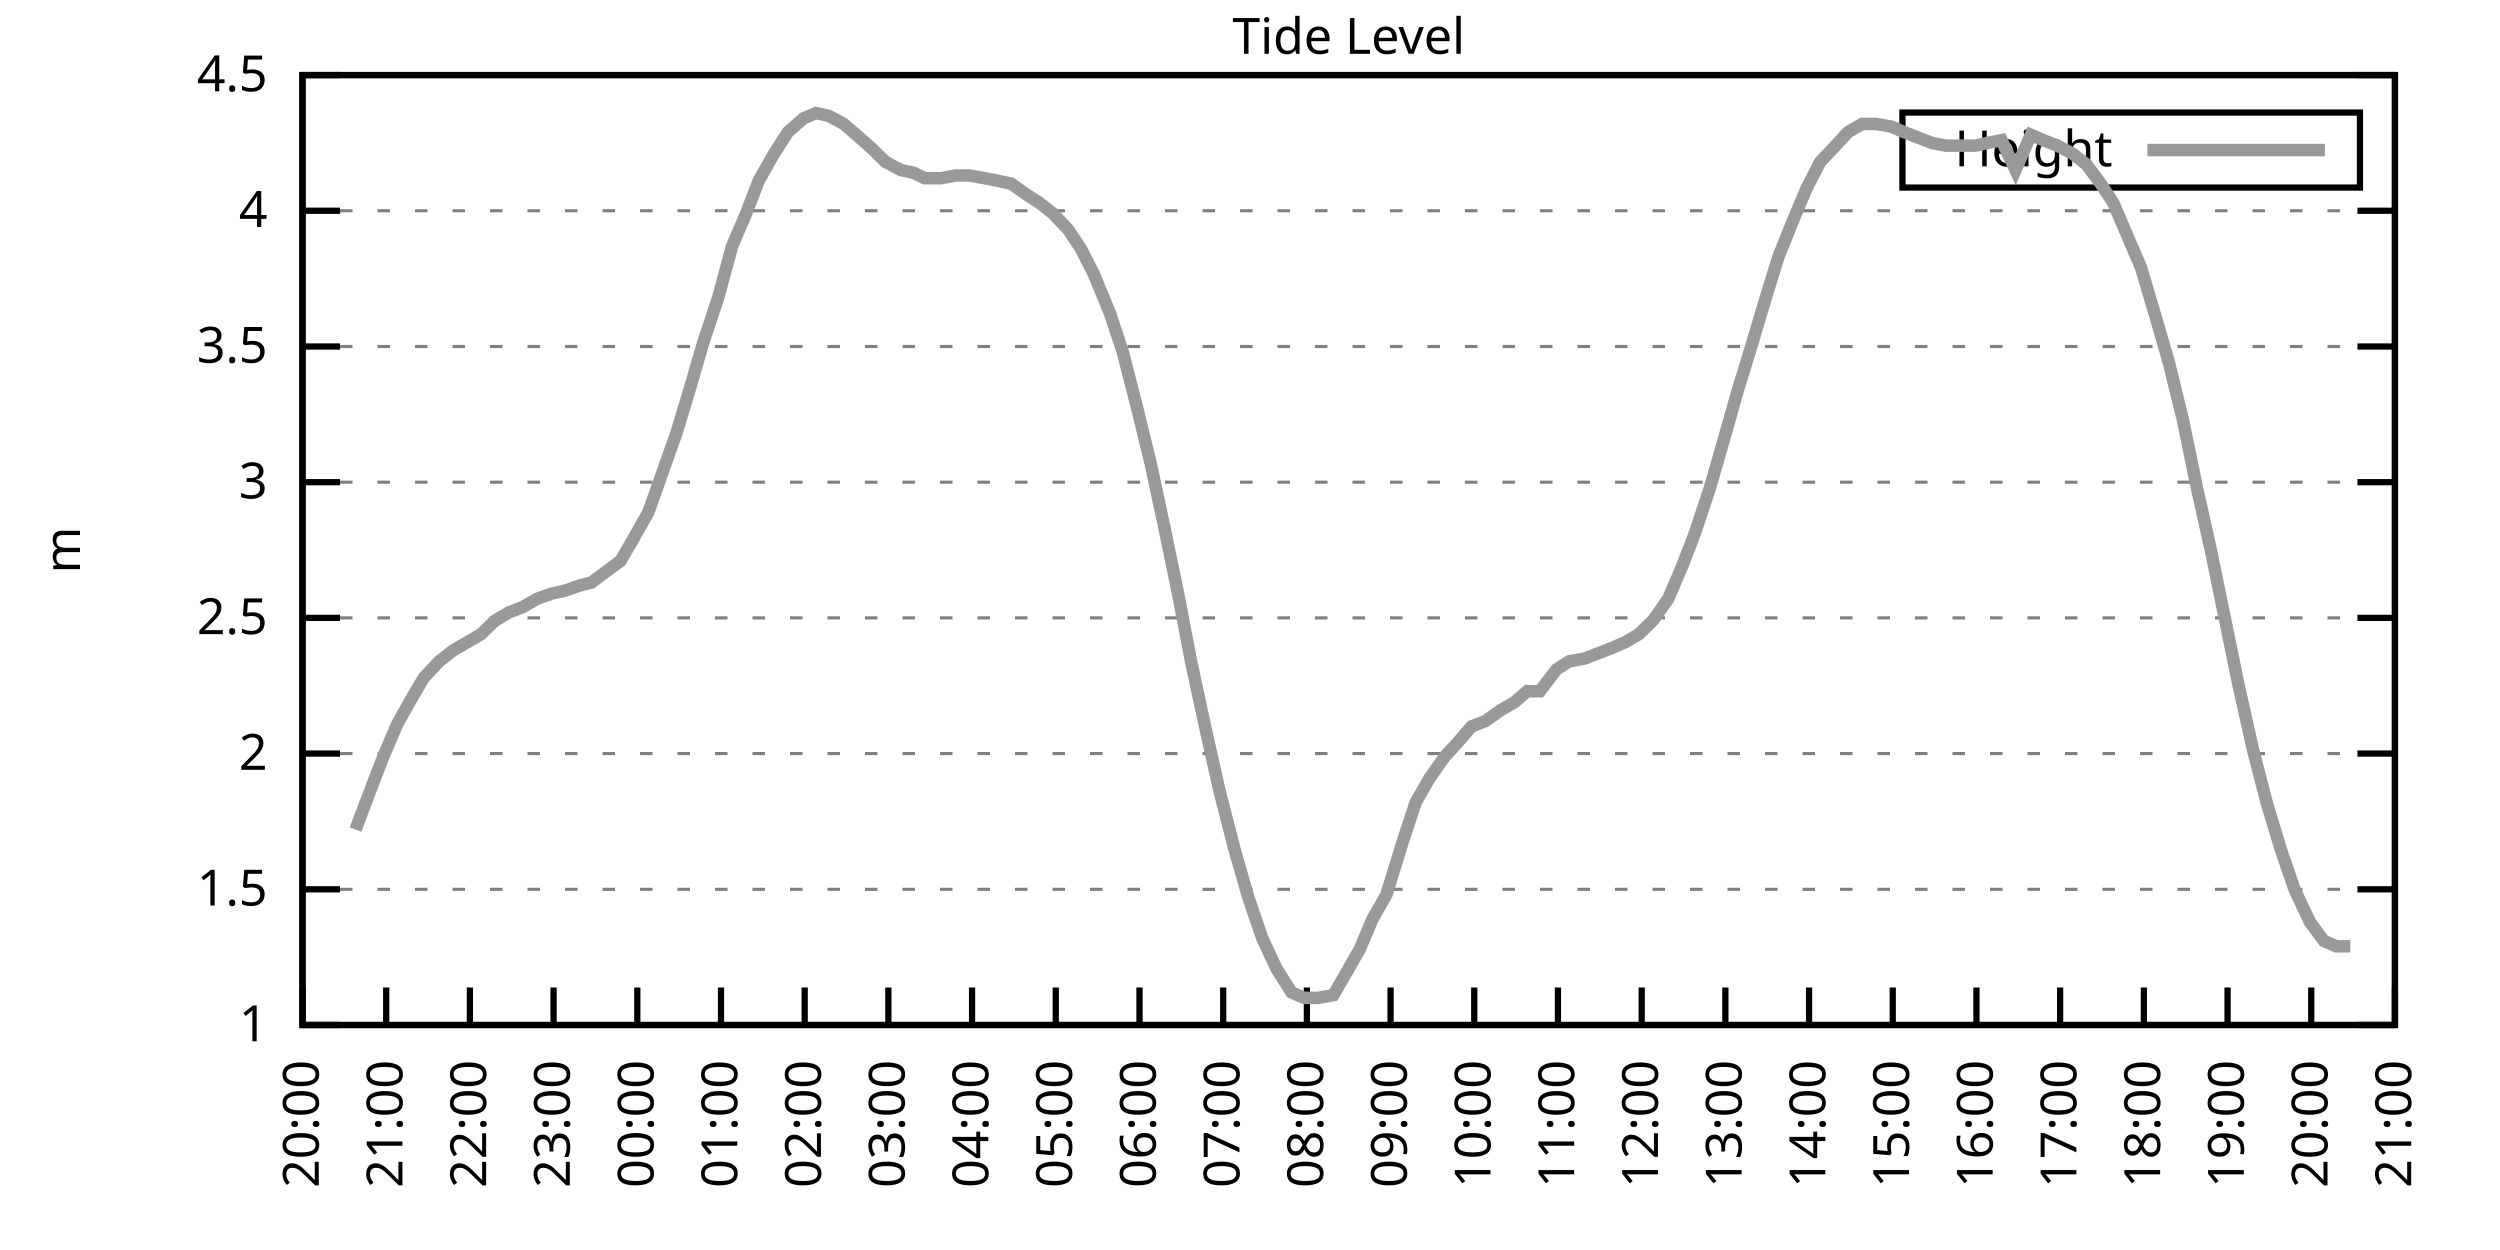
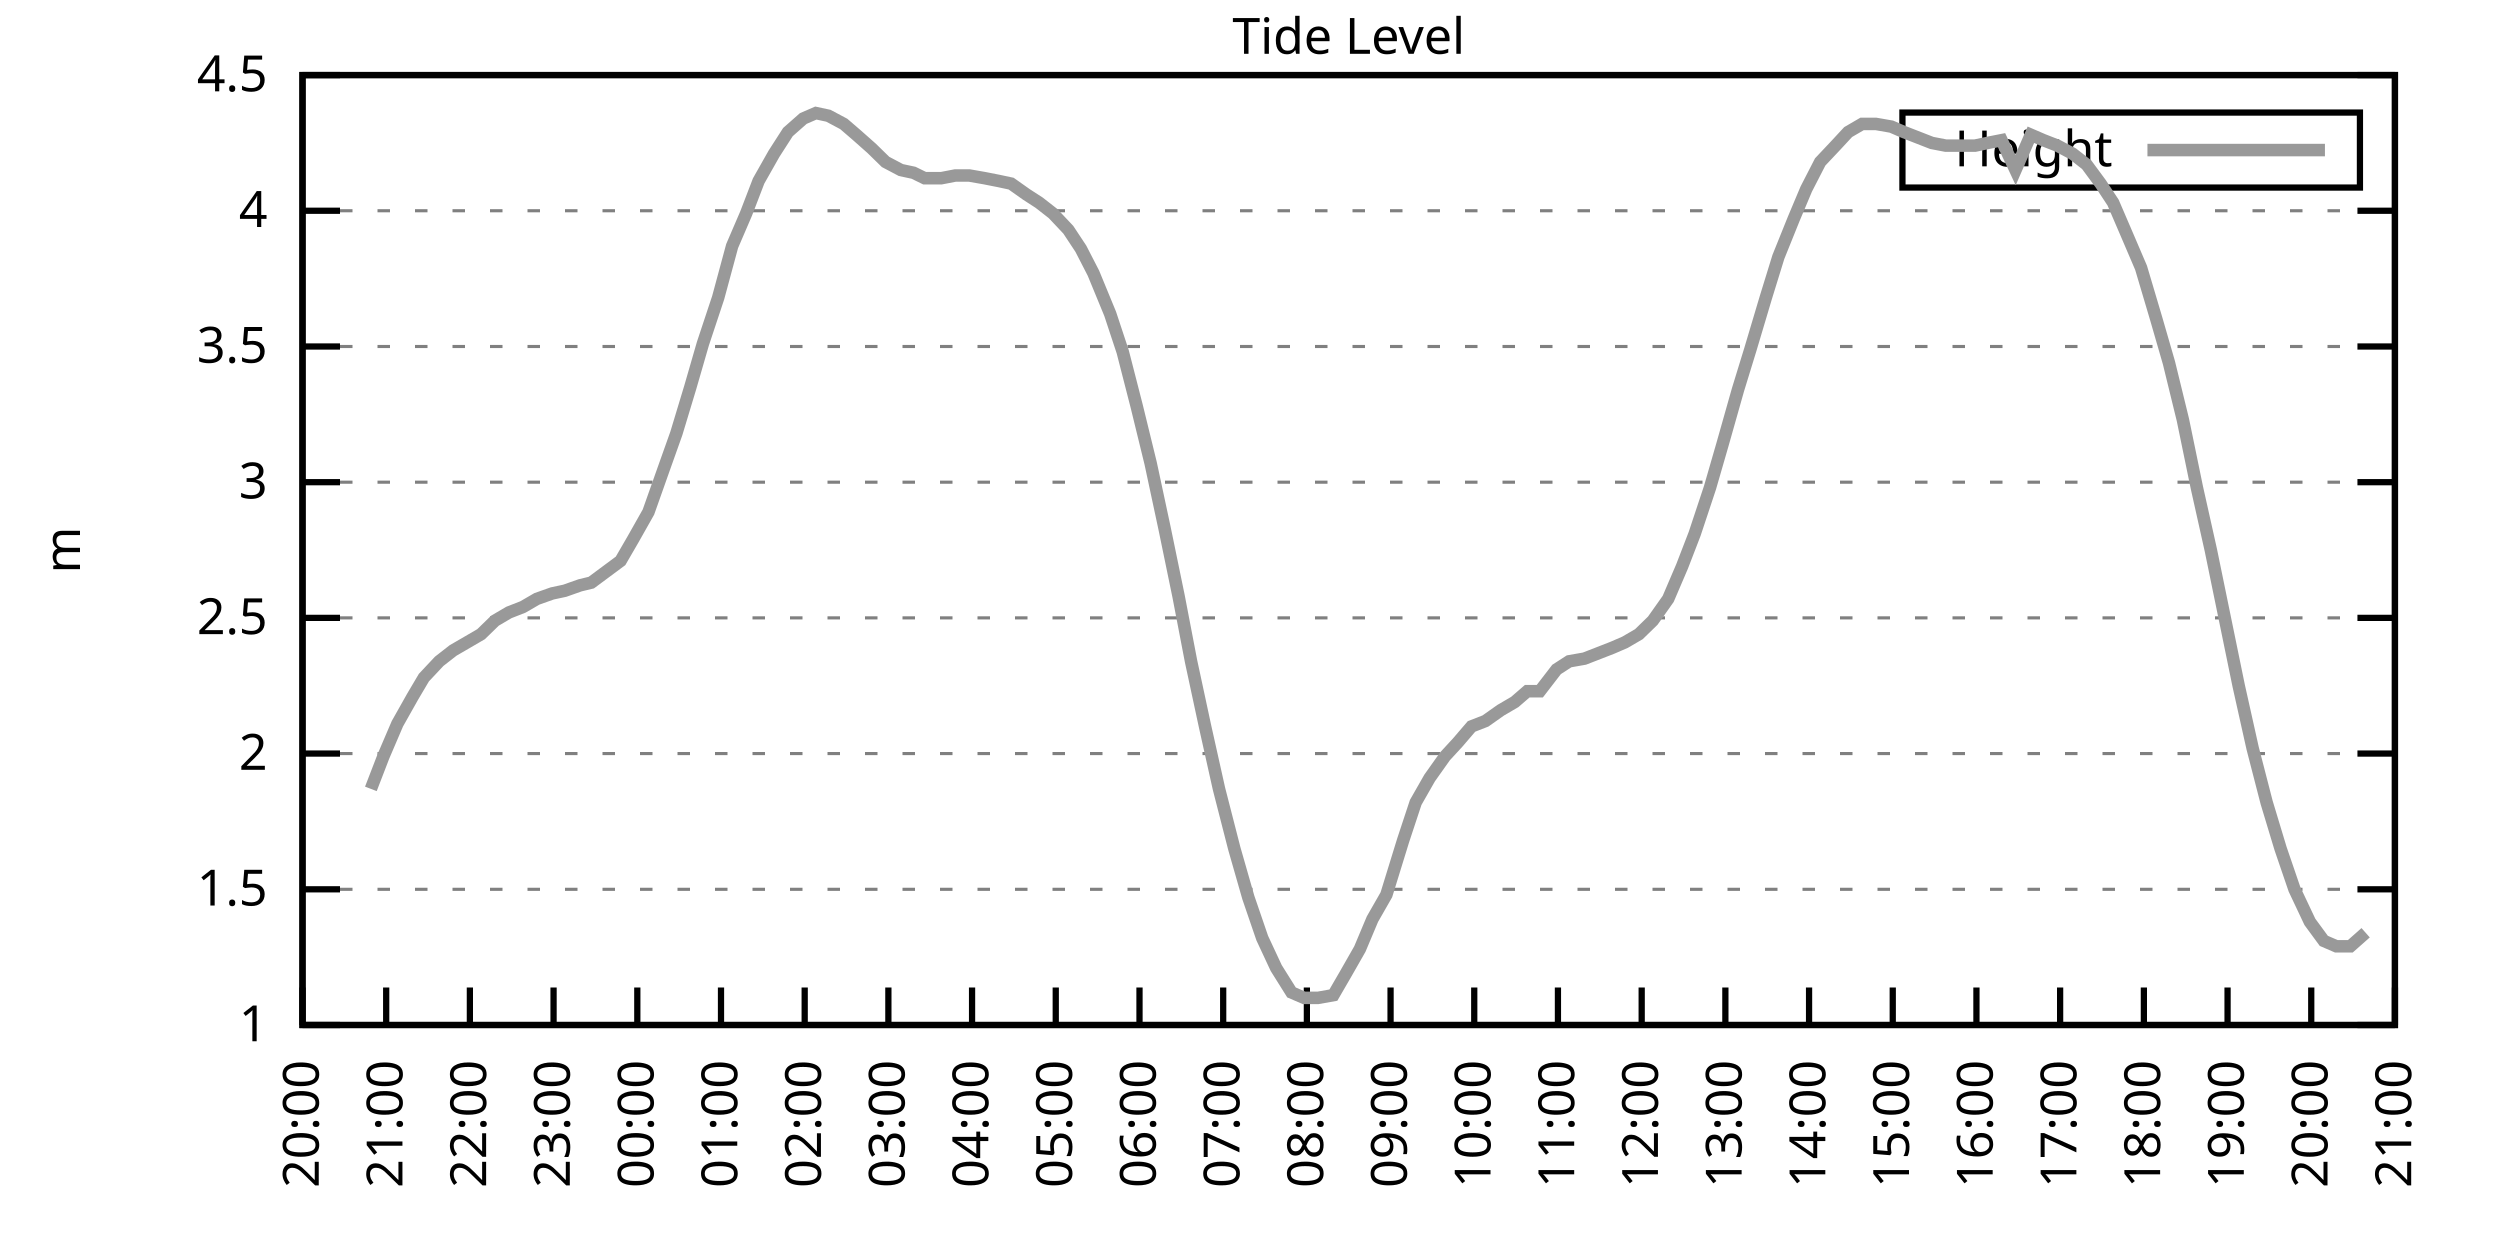
<svg xmlns="http://www.w3.org/2000/svg" xmlns:xlink="http://www.w3.org/1999/xlink" width="400" height="200" viewBox="0 0 400 200">
  <g id="gnuplot_canvas">
    <rect x="0" y="0" width="400" height="200" fill="none" />
    <defs>
      <circle id="gpDot" r="0.5" stroke-width="0.5" stroke="currentColor" />
      <path id="gpPt0" stroke-width="0.333" stroke="currentColor" d="M-1,0 h2 M0,-1 v2" />
      <path id="gpPt1" stroke-width="0.333" stroke="currentColor" d="M-1,-1 L1,1 M1,-1 L-1,1" />
      <path id="gpPt2" stroke-width="0.333" stroke="currentColor" d="M-1,0 L1,0 M0,-1 L0,1 M-1,-1 L1,1 M-1,1 L1,-1" />
      <rect id="gpPt3" stroke-width="0.333" stroke="currentColor" x="-1" y="-1" width="2" height="2" />
      <rect id="gpPt4" stroke-width="0.333" stroke="currentColor" fill="currentColor" x="-1" y="-1" width="2" height="2" />
      <circle id="gpPt5" stroke-width="0.333" stroke="currentColor" cx="0" cy="0" r="1" />
      <use xlink:href="#gpPt5" id="gpPt6" fill="currentColor" stroke="none" />
      <path id="gpPt7" stroke-width="0.333" stroke="currentColor" d="M0,-1.33 L-1.33,0.67 L1.33,0.67 z" />
      <use xlink:href="#gpPt7" id="gpPt8" fill="currentColor" stroke="none" />
      <use xlink:href="#gpPt7" id="gpPt9" stroke="currentColor" transform="rotate(180)" />
      <use xlink:href="#gpPt9" id="gpPt10" fill="currentColor" stroke="none" />
      <use xlink:href="#gpPt3" id="gpPt11" stroke="currentColor" transform="rotate(45)" />
      <use xlink:href="#gpPt11" id="gpPt12" fill="currentColor" stroke="none" />
      <path id="gpPt13" stroke-width="0.333" stroke="currentColor" d="M0,1.330 L1.265,0.411 L0.782,-1.067 L-0.782,-1.076 L-1.265,0.411 z" />
      <use xlink:href="#gpPt13" id="gpPt14" fill="currentColor" stroke="none" />
      <filter id="textbox" filterUnits="objectBoundingBox" x="0" y="0" height="1" width="1">
        <feFlood flood-color="white" flood-opacity="1" result="bgnd" />
        <feComposite in="SourceGraphic" in2="bgnd" operator="atop" />
      </filter>
      <filter id="greybox" filterUnits="objectBoundingBox" x="0" y="0" height="1" width="1">
        <feFlood flood-color="lightgrey" flood-opacity="1" result="grey" />
        <feComposite in="SourceGraphic" in2="grey" operator="atop" />
      </filter>
    </defs>
    <g fill="none" color="white" stroke="currentColor" stroke-width="1.00" stroke-linecap="butt" stroke-linejoin="miter">
</g>
    <g fill="none" color="black" stroke="currentColor" stroke-width="1.00" stroke-linecap="butt" stroke-linejoin="miter">
      <g stroke="none" shape-rendering="crispEdges">
        <polygon fill="rgb(255, 255, 255)" points="48.40,164.00 383.18,164.00 383.18,12.02 48.40,12.02 " />
      </g>
    </g>
    <g fill="none" color="black" stroke="currentColor" stroke-width="1.00" stroke-linecap="butt" stroke-linejoin="miter">
</g>
    <g fill="none" color="black" stroke="black" stroke-width="0.50" stroke-linecap="butt" stroke-linejoin="miter">
</g>
    <g fill="none" color="gray" stroke="currentColor" stroke-width="0.50" stroke-linecap="butt" stroke-linejoin="miter">
      <path stroke="gray" stroke-dasharray="2,4" class="gridline" d="M48.40,164.00 L383.19,164.00  " />
    </g>
    <g fill="none" color="gray" stroke="gray" stroke-width="1.00" stroke-linecap="butt" stroke-linejoin="miter">
</g>
    <g fill="none" color="black" stroke="currentColor" stroke-width="1.00" stroke-linecap="butt" stroke-linejoin="miter">
      <path stroke="black" d="M48.40,164.00 L54.40,164.00 M383.19,164.00 L377.19,164.00  " />
      <g transform="translate(42.80,166.60)" stroke="none" fill="black" font-family="Sans" font-size="8.00" text-anchor="end">
        <text>
          <tspan font-family="Sans"> 1</tspan>
        </text>
      </g>
    </g>
    <g fill="none" color="black" stroke="currentColor" stroke-width="1.00" stroke-linecap="butt" stroke-linejoin="miter">
</g>
    <g fill="none" color="black" stroke="black" stroke-width="0.50" stroke-linecap="butt" stroke-linejoin="miter">
</g>
    <g fill="none" color="gray" stroke="currentColor" stroke-width="0.50" stroke-linecap="butt" stroke-linejoin="miter">
      <path stroke="gray" stroke-dasharray="2,4" class="gridline" d="M48.40,142.29 L383.19,142.29  " />
    </g>
    <g fill="none" color="gray" stroke="gray" stroke-width="1.00" stroke-linecap="butt" stroke-linejoin="miter">
</g>
    <g fill="none" color="black" stroke="currentColor" stroke-width="1.00" stroke-linecap="butt" stroke-linejoin="miter">
      <path stroke="black" d="M48.40,142.29 L54.40,142.29 M383.19,142.29 L377.19,142.29  " />
      <g transform="translate(42.80,144.89)" stroke="none" fill="black" font-family="Sans" font-size="8.00" text-anchor="end">
        <text>
          <tspan font-family="Sans"> 1.5</tspan>
        </text>
      </g>
    </g>
    <g fill="none" color="black" stroke="currentColor" stroke-width="1.00" stroke-linecap="butt" stroke-linejoin="miter">
</g>
    <g fill="none" color="black" stroke="black" stroke-width="0.50" stroke-linecap="butt" stroke-linejoin="miter">
</g>
    <g fill="none" color="gray" stroke="currentColor" stroke-width="0.50" stroke-linecap="butt" stroke-linejoin="miter">
      <path stroke="gray" stroke-dasharray="2,4" class="gridline" d="M48.40,120.57 L383.19,120.57  " />
    </g>
    <g fill="none" color="gray" stroke="gray" stroke-width="1.00" stroke-linecap="butt" stroke-linejoin="miter">
</g>
    <g fill="none" color="black" stroke="currentColor" stroke-width="1.00" stroke-linecap="butt" stroke-linejoin="miter">
      <path stroke="black" d="M48.40,120.57 L54.40,120.57 M383.19,120.57 L377.19,120.57  " />
      <g transform="translate(42.80,123.17)" stroke="none" fill="black" font-family="Sans" font-size="8.00" text-anchor="end">
        <text>
          <tspan font-family="Sans"> 2</tspan>
        </text>
      </g>
    </g>
    <g fill="none" color="black" stroke="currentColor" stroke-width="1.00" stroke-linecap="butt" stroke-linejoin="miter">
</g>
    <g fill="none" color="black" stroke="black" stroke-width="0.50" stroke-linecap="butt" stroke-linejoin="miter">
</g>
    <g fill="none" color="gray" stroke="currentColor" stroke-width="0.50" stroke-linecap="butt" stroke-linejoin="miter">
      <path stroke="gray" stroke-dasharray="2,4" class="gridline" d="M48.40,98.86 L383.19,98.86  " />
    </g>
    <g fill="none" color="gray" stroke="gray" stroke-width="1.00" stroke-linecap="butt" stroke-linejoin="miter">
</g>
    <g fill="none" color="black" stroke="currentColor" stroke-width="1.00" stroke-linecap="butt" stroke-linejoin="miter">
      <path stroke="black" d="M48.40,98.86 L54.40,98.86 M383.19,98.86 L377.19,98.86  " />
      <g transform="translate(42.80,101.46)" stroke="none" fill="black" font-family="Sans" font-size="8.00" text-anchor="end">
        <text>
          <tspan font-family="Sans"> 2.5</tspan>
        </text>
      </g>
    </g>
    <g fill="none" color="black" stroke="currentColor" stroke-width="1.00" stroke-linecap="butt" stroke-linejoin="miter">
</g>
    <g fill="none" color="black" stroke="black" stroke-width="0.50" stroke-linecap="butt" stroke-linejoin="miter">
</g>
    <g fill="none" color="gray" stroke="currentColor" stroke-width="0.50" stroke-linecap="butt" stroke-linejoin="miter">
      <path stroke="gray" stroke-dasharray="2,4" class="gridline" d="M48.40,77.15 L383.19,77.15  " />
    </g>
    <g fill="none" color="gray" stroke="gray" stroke-width="1.00" stroke-linecap="butt" stroke-linejoin="miter">
</g>
    <g fill="none" color="black" stroke="currentColor" stroke-width="1.00" stroke-linecap="butt" stroke-linejoin="miter">
      <path stroke="black" d="M48.40,77.15 L54.40,77.15 M383.19,77.15 L377.19,77.15  " />
      <g transform="translate(42.80,79.75)" stroke="none" fill="black" font-family="Sans" font-size="8.00" text-anchor="end">
        <text>
          <tspan font-family="Sans"> 3</tspan>
        </text>
      </g>
    </g>
    <g fill="none" color="black" stroke="currentColor" stroke-width="1.00" stroke-linecap="butt" stroke-linejoin="miter">
</g>
    <g fill="none" color="black" stroke="black" stroke-width="0.50" stroke-linecap="butt" stroke-linejoin="miter">
</g>
    <g fill="none" color="gray" stroke="currentColor" stroke-width="0.50" stroke-linecap="butt" stroke-linejoin="miter">
      <path stroke="gray" stroke-dasharray="2,4" class="gridline" d="M48.40,55.44 L383.19,55.44  " />
    </g>
    <g fill="none" color="gray" stroke="gray" stroke-width="1.00" stroke-linecap="butt" stroke-linejoin="miter">
</g>
    <g fill="none" color="black" stroke="currentColor" stroke-width="1.00" stroke-linecap="butt" stroke-linejoin="miter">
      <path stroke="black" d="M48.40,55.44 L54.40,55.44 M383.19,55.44 L377.19,55.44  " />
      <g transform="translate(42.80,58.04)" stroke="none" fill="black" font-family="Sans" font-size="8.00" text-anchor="end">
        <text>
          <tspan font-family="Sans"> 3.5</tspan>
        </text>
      </g>
    </g>
    <g fill="none" color="black" stroke="currentColor" stroke-width="1.00" stroke-linecap="butt" stroke-linejoin="miter">
</g>
    <g fill="none" color="black" stroke="black" stroke-width="0.50" stroke-linecap="butt" stroke-linejoin="miter">
</g>
    <g fill="none" color="gray" stroke="currentColor" stroke-width="0.50" stroke-linecap="butt" stroke-linejoin="miter">
      <path stroke="gray" stroke-dasharray="2,4" class="gridline" d="M48.40,33.72 L383.19,33.72  " />
    </g>
    <g fill="none" color="gray" stroke="gray" stroke-width="1.00" stroke-linecap="butt" stroke-linejoin="miter">
</g>
    <g fill="none" color="black" stroke="currentColor" stroke-width="1.00" stroke-linecap="butt" stroke-linejoin="miter">
      <path stroke="black" d="M48.40,33.72 L54.40,33.72 M383.19,33.72 L377.19,33.72  " />
      <g transform="translate(42.80,36.32)" stroke="none" fill="black" font-family="Sans" font-size="8.00" text-anchor="end">
        <text>
          <tspan font-family="Sans"> 4</tspan>
        </text>
      </g>
    </g>
    <g fill="none" color="black" stroke="currentColor" stroke-width="1.00" stroke-linecap="butt" stroke-linejoin="miter">
</g>
    <g fill="none" color="black" stroke="black" stroke-width="0.50" stroke-linecap="butt" stroke-linejoin="miter">
</g>
    <g fill="none" color="gray" stroke="currentColor" stroke-width="0.50" stroke-linecap="butt" stroke-linejoin="miter">
      <path stroke="gray" stroke-dasharray="2,4" class="gridline" d="M48.40,12.01 L383.19,12.01  " />
    </g>
    <g fill="none" color="gray" stroke="gray" stroke-width="1.00" stroke-linecap="butt" stroke-linejoin="miter">
</g>
    <g fill="none" color="black" stroke="currentColor" stroke-width="1.00" stroke-linecap="butt" stroke-linejoin="miter">
      <path stroke="black" d="M48.40,12.01 L54.40,12.01 M383.19,12.01 L377.19,12.01  " />
      <g transform="translate(42.80,14.61)" stroke="none" fill="black" font-family="Sans" font-size="8.00" text-anchor="end">
        <text>
          <tspan font-family="Sans"> 4.5</tspan>
        </text>
      </g>
    </g>
    <g fill="none" color="black" stroke="currentColor" stroke-width="1.00" stroke-linecap="butt" stroke-linejoin="miter">
      <path stroke="black" d="M48.40,164.00 L48.40,158.00  " />
      <g transform="translate(51.00,169.60) rotate(270.00)" stroke="none" fill="black" font-family="Sans" font-size="8.00" text-anchor="end">
        <text>
          <tspan font-family="Sans">20:00</tspan>
        </text>
      </g>
    </g>
    <g fill="none" color="black" stroke="currentColor" stroke-width="1.00" stroke-linecap="butt" stroke-linejoin="miter">
      <path stroke="black" d="M61.79,164.00 L61.79,158.00  " />
      <g transform="translate(64.39,169.60) rotate(270.00)" stroke="none" fill="black" font-family="Sans" font-size="8.00" text-anchor="end">
        <text>
          <tspan font-family="Sans">21:00</tspan>
        </text>
      </g>
    </g>
    <g fill="none" color="black" stroke="currentColor" stroke-width="1.00" stroke-linecap="butt" stroke-linejoin="miter">
      <path stroke="black" d="M75.18,164.00 L75.18,158.00  " />
      <g transform="translate(77.78,169.60) rotate(270.00)" stroke="none" fill="black" font-family="Sans" font-size="8.00" text-anchor="end">
        <text>
          <tspan font-family="Sans">22:00</tspan>
        </text>
      </g>
    </g>
    <g fill="none" color="black" stroke="currentColor" stroke-width="1.00" stroke-linecap="butt" stroke-linejoin="miter">
      <path stroke="black" d="M88.57,164.00 L88.57,158.00  " />
      <g transform="translate(91.17,169.60) rotate(270.00)" stroke="none" fill="black" font-family="Sans" font-size="8.00" text-anchor="end">
        <text>
          <tspan font-family="Sans">23:00</tspan>
        </text>
      </g>
    </g>
    <g fill="none" color="black" stroke="currentColor" stroke-width="1.00" stroke-linecap="butt" stroke-linejoin="miter">
      <path stroke="black" d="M101.97,164.00 L101.97,158.00  " />
      <g transform="translate(104.57,169.60) rotate(270.00)" stroke="none" fill="black" font-family="Sans" font-size="8.00" text-anchor="end">
        <text>
          <tspan font-family="Sans">00:00</tspan>
        </text>
      </g>
    </g>
    <g fill="none" color="black" stroke="currentColor" stroke-width="1.00" stroke-linecap="butt" stroke-linejoin="miter">
      <path stroke="black" d="M115.36,164.00 L115.36,158.00  " />
      <g transform="translate(117.96,169.60) rotate(270.00)" stroke="none" fill="black" font-family="Sans" font-size="8.00" text-anchor="end">
        <text>
          <tspan font-family="Sans">01:00</tspan>
        </text>
      </g>
    </g>
    <g fill="none" color="black" stroke="currentColor" stroke-width="1.00" stroke-linecap="butt" stroke-linejoin="miter">
      <path stroke="black" d="M128.75,164.00 L128.75,158.00  " />
      <g transform="translate(131.35,169.60) rotate(270.00)" stroke="none" fill="black" font-family="Sans" font-size="8.00" text-anchor="end">
        <text>
          <tspan font-family="Sans">02:00</tspan>
        </text>
      </g>
    </g>
    <g fill="none" color="black" stroke="currentColor" stroke-width="1.00" stroke-linecap="butt" stroke-linejoin="miter">
      <path stroke="black" d="M142.14,164.00 L142.14,158.00  " />
      <g transform="translate(144.74,169.60) rotate(270.00)" stroke="none" fill="black" font-family="Sans" font-size="8.00" text-anchor="end">
        <text>
          <tspan font-family="Sans">03:00</tspan>
        </text>
      </g>
    </g>
    <g fill="none" color="black" stroke="currentColor" stroke-width="1.00" stroke-linecap="butt" stroke-linejoin="miter">
      <path stroke="black" d="M155.53,164.00 L155.53,158.00  " />
      <g transform="translate(158.13,169.60) rotate(270.00)" stroke="none" fill="black" font-family="Sans" font-size="8.00" text-anchor="end">
        <text>
          <tspan font-family="Sans">04:00</tspan>
        </text>
      </g>
    </g>
    <g fill="none" color="black" stroke="currentColor" stroke-width="1.00" stroke-linecap="butt" stroke-linejoin="miter">
      <path stroke="black" d="M168.92,164.00 L168.92,158.00  " />
      <g transform="translate(171.52,169.60) rotate(270.00)" stroke="none" fill="black" font-family="Sans" font-size="8.00" text-anchor="end">
        <text>
          <tspan font-family="Sans">05:00</tspan>
        </text>
      </g>
    </g>
    <g fill="none" color="black" stroke="currentColor" stroke-width="1.00" stroke-linecap="butt" stroke-linejoin="miter">
      <path stroke="black" d="M182.32,164.00 L182.32,158.00  " />
      <g transform="translate(184.92,169.60) rotate(270.00)" stroke="none" fill="black" font-family="Sans" font-size="8.00" text-anchor="end">
        <text>
          <tspan font-family="Sans">06:00</tspan>
        </text>
      </g>
    </g>
    <g fill="none" color="black" stroke="currentColor" stroke-width="1.00" stroke-linecap="butt" stroke-linejoin="miter">
      <path stroke="black" d="M195.71,164.00 L195.71,158.00  " />
      <g transform="translate(198.31,169.60) rotate(270.00)" stroke="none" fill="black" font-family="Sans" font-size="8.00" text-anchor="end">
        <text>
          <tspan font-family="Sans">07:00</tspan>
        </text>
      </g>
    </g>
    <g fill="none" color="black" stroke="currentColor" stroke-width="1.00" stroke-linecap="butt" stroke-linejoin="miter">
      <path stroke="black" d="M209.10,164.00 L209.10,158.00  " />
      <g transform="translate(211.70,169.60) rotate(270.00)" stroke="none" fill="black" font-family="Sans" font-size="8.00" text-anchor="end">
        <text>
          <tspan font-family="Sans">08:00</tspan>
        </text>
      </g>
    </g>
    <g fill="none" color="black" stroke="currentColor" stroke-width="1.00" stroke-linecap="butt" stroke-linejoin="miter">
      <path stroke="black" d="M222.49,164.00 L222.49,158.00  " />
      <g transform="translate(225.09,169.60) rotate(270.00)" stroke="none" fill="black" font-family="Sans" font-size="8.00" text-anchor="end">
        <text>
          <tspan font-family="Sans">09:00</tspan>
        </text>
      </g>
    </g>
    <g fill="none" color="black" stroke="currentColor" stroke-width="1.00" stroke-linecap="butt" stroke-linejoin="miter">
      <path stroke="black" d="M235.88,164.00 L235.88,158.00  " />
      <g transform="translate(238.48,169.60) rotate(270.00)" stroke="none" fill="black" font-family="Sans" font-size="8.00" text-anchor="end">
        <text>
          <tspan font-family="Sans">10:00</tspan>
        </text>
      </g>
    </g>
    <g fill="none" color="black" stroke="currentColor" stroke-width="1.00" stroke-linecap="butt" stroke-linejoin="miter">
      <path stroke="black" d="M249.27,164.00 L249.27,158.00  " />
      <g transform="translate(251.87,169.60) rotate(270.00)" stroke="none" fill="black" font-family="Sans" font-size="8.00" text-anchor="end">
        <text>
          <tspan font-family="Sans">11:00</tspan>
        </text>
      </g>
    </g>
    <g fill="none" color="black" stroke="currentColor" stroke-width="1.00" stroke-linecap="butt" stroke-linejoin="miter">
      <path stroke="black" d="M262.67,164.00 L262.67,158.00  " />
      <g transform="translate(265.27,169.60) rotate(270.00)" stroke="none" fill="black" font-family="Sans" font-size="8.00" text-anchor="end">
        <text>
          <tspan font-family="Sans">12:00</tspan>
        </text>
      </g>
    </g>
    <g fill="none" color="black" stroke="currentColor" stroke-width="1.00" stroke-linecap="butt" stroke-linejoin="miter">
      <path stroke="black" d="M276.06,164.00 L276.06,158.00  " />
      <g transform="translate(278.66,169.60) rotate(270.00)" stroke="none" fill="black" font-family="Sans" font-size="8.00" text-anchor="end">
        <text>
          <tspan font-family="Sans">13:00</tspan>
        </text>
      </g>
    </g>
    <g fill="none" color="black" stroke="currentColor" stroke-width="1.00" stroke-linecap="butt" stroke-linejoin="miter">
      <path stroke="black" d="M289.45,164.00 L289.45,158.00  " />
      <g transform="translate(292.05,169.60) rotate(270.00)" stroke="none" fill="black" font-family="Sans" font-size="8.00" text-anchor="end">
        <text>
          <tspan font-family="Sans">14:00</tspan>
        </text>
      </g>
    </g>
    <g fill="none" color="black" stroke="currentColor" stroke-width="1.00" stroke-linecap="butt" stroke-linejoin="miter">
      <path stroke="black" d="M302.84,164.00 L302.84,158.00  " />
      <g transform="translate(305.44,169.60) rotate(270.00)" stroke="none" fill="black" font-family="Sans" font-size="8.00" text-anchor="end">
        <text>
          <tspan font-family="Sans">15:00</tspan>
        </text>
      </g>
    </g>
    <g fill="none" color="black" stroke="currentColor" stroke-width="1.00" stroke-linecap="butt" stroke-linejoin="miter">
      <path stroke="black" d="M316.23,164.00 L316.23,158.00  " />
      <g transform="translate(318.83,169.60) rotate(270.00)" stroke="none" fill="black" font-family="Sans" font-size="8.00" text-anchor="end">
        <text>
          <tspan font-family="Sans">16:00</tspan>
        </text>
      </g>
    </g>
    <g fill="none" color="black" stroke="currentColor" stroke-width="1.00" stroke-linecap="butt" stroke-linejoin="miter">
      <path stroke="black" d="M329.62,164.00 L329.62,158.00  " />
      <g transform="translate(332.22,169.60) rotate(270.00)" stroke="none" fill="black" font-family="Sans" font-size="8.00" text-anchor="end">
        <text>
          <tspan font-family="Sans">17:00</tspan>
        </text>
      </g>
    </g>
    <g fill="none" color="black" stroke="currentColor" stroke-width="1.00" stroke-linecap="butt" stroke-linejoin="miter">
      <path stroke="black" d="M343.02,164.00 L343.02,158.00  " />
      <g transform="translate(345.62,169.60) rotate(270.00)" stroke="none" fill="black" font-family="Sans" font-size="8.00" text-anchor="end">
        <text>
          <tspan font-family="Sans">18:00</tspan>
        </text>
      </g>
    </g>
    <g fill="none" color="black" stroke="currentColor" stroke-width="1.00" stroke-linecap="butt" stroke-linejoin="miter">
      <path stroke="black" d="M356.41,164.00 L356.41,158.00  " />
      <g transform="translate(359.01,169.60) rotate(270.00)" stroke="none" fill="black" font-family="Sans" font-size="8.00" text-anchor="end">
        <text>
          <tspan font-family="Sans">19:00</tspan>
        </text>
      </g>
    </g>
    <g fill="none" color="black" stroke="currentColor" stroke-width="1.00" stroke-linecap="butt" stroke-linejoin="miter">
      <path stroke="black" d="M369.80,164.00 L369.80,158.00  " />
      <g transform="translate(372.40,169.60) rotate(270.00)" stroke="none" fill="black" font-family="Sans" font-size="8.00" text-anchor="end">
        <text>
          <tspan font-family="Sans">20:00</tspan>
        </text>
      </g>
    </g>
    <g fill="none" color="black" stroke="currentColor" stroke-width="1.00" stroke-linecap="butt" stroke-linejoin="miter">
      <path stroke="black" d="M383.19,164.00 L383.19,158.00  " />
      <g transform="translate(385.79,169.60) rotate(270.00)" stroke="none" fill="black" font-family="Sans" font-size="8.00" text-anchor="end">
        <text>
          <tspan font-family="Sans">21:00</tspan>
        </text>
      </g>
    </g>
    <g fill="none" color="black" stroke="currentColor" stroke-width="1.00" stroke-linecap="butt" stroke-linejoin="miter">
</g>
    <g fill="none" color="black" stroke="currentColor" stroke-width="1.00" stroke-linecap="butt" stroke-linejoin="miter">
      <path stroke="black" d="M48.40,12.01 L48.40,164.00 L383.19,164.00 L383.19,12.01 L48.40,12.01 Z  " />
    </g>
    <g fill="none" color="black" stroke="currentColor" stroke-width="1.00" stroke-linecap="butt" stroke-linejoin="miter">
</g>
    <g fill="none" color="black" stroke="currentColor" stroke-width="1.00" stroke-linecap="butt" stroke-linejoin="miter">
      <path stroke="black" d="M304.39,30.01 L304.39,18.01 L377.59,18.01 L377.59,30.01 L304.39,30.01 Z  " />
    </g>
    <g id="Tide_level_plot_1">
      <g fill="none" color="white" stroke="black" stroke-width="2.00" stroke-linecap="butt" stroke-linejoin="miter">
</g>
      <g fill="none" color="black" stroke="currentColor" stroke-width="2.00" stroke-linecap="butt" stroke-linejoin="miter">
        <g transform="translate(337.99,26.61)" stroke="none" fill="black" font-family="Sans" font-size="8.00" text-anchor="end">
          <text>
            <tspan font-family="Sans">Height</tspan>
          </text>
        </g>
      </g>
      <g fill="none" color="black" stroke="currentColor" stroke-width="2.00" stroke-linecap="butt" stroke-linejoin="miter">
-         <path stroke="rgb(153, 153, 153)" d="M343.59,24.01 L371.99,24.01 M56.88,132.73 L59.34,126.22 L61.35,121.01 L63.58,115.80 L66.03,111.45 L67.82,108.42   L70.27,105.81 L72.50,104.07 L74.74,102.77 L76.97,101.47 L79.20,99.30 L81.43,97.99 L83.66,97.12 L85.90,95.82   L88.35,94.95 L90.36,94.52 L92.82,93.65 L94.60,93.22 L99.29,89.74 L101.30,86.27 L103.75,81.93 L106.21,74.98   L108.22,69.33 L110.45,61.95 L112.46,55.00 L114.91,47.62 L117.14,39.37 L119.38,34.16 L121.38,28.95 L123.84,24.60   L126.07,21.13 L128.53,18.96 L130.54,18.09 L132.54,18.52 L135.00,19.83 L137.01,21.56 L139.46,23.73 L141.69,25.91   L144.15,27.21 L146.16,27.64 L147.94,28.51 L150.62,28.51 L152.85,28.08 L155.09,28.08 L157.54,28.51 L159.77,28.95   L161.78,29.38 L164.24,31.12 L166.25,32.42 L168.48,34.16 L170.93,36.76 L172.94,39.80 L174.95,43.71 L177.63,50.22   L179.64,56.30 L181.87,64.99 L184.10,74.11 L186.33,84.53 L188.57,95.39 L190.57,105.81 L192.81,116.23 L195.04,126.22   L197.49,135.77 L199.73,143.59 L201.96,150.10 L204.19,154.88 L206.64,158.79 L208.65,159.66 L210.88,159.66 L213.34,159.22   L215.35,155.75 L217.58,151.84 L219.59,147.06 L221.82,143.16 L224.50,134.47 L226.51,128.39 L228.74,124.48 L231.20,121.01   L233.20,118.84 L235.44,116.23 L237.67,115.36 L240.12,113.63 L242.36,112.32 L244.36,110.59 L246.37,110.59 L249.05,107.11   L251.06,105.81 L253.51,105.38 L255.75,104.51 L257.98,103.64 L259.99,102.77 L262.22,101.47 L264.45,99.30 L266.91,95.82   L269.14,90.61 L271.15,85.40 L273.60,78.02 L275.61,71.07 L278.07,62.38 L280.07,55.87 L282.53,47.62 L284.54,41.11   L286.99,35.03 L289.00,30.25 L291.23,25.91 L293.69,23.30 L295.70,21.13 L297.93,19.83 L300.16,19.83 L302.62,20.26   L304.63,21.13 L306.86,22.00 L309.09,22.87 L311.32,23.30 L313.55,23.30 L316.01,23.30 L318.02,22.87 L320.25,22.43   L322.48,27.21 L324.94,21.56 L326.95,22.43 L329.18,23.30 L331.63,24.60 L333.86,26.34 L336.10,29.38 L338.10,32.42   L340.34,37.63 L342.57,42.84 L345.02,51.09 L347.03,58.04 L349.26,67.16 L351.50,78.02 L353.73,88.00 L355.96,98.86   L358.19,109.72 L360.42,119.71 L362.66,128.39 L364.89,135.77 L367.12,142.29 L369.58,147.50 L371.81,150.54 L373.82,151.41   L376.05,151.41  " />
+         <path stroke="rgb(153, 153, 153)" d="M343.59,24.01 L371.99,24.01 M59.34,126.22 L61.35,121.01 L63.58,115.80 L66.03,111.45 L67.82,108.42 L70.27,105.81   L72.50,104.07 L74.74,102.77 L76.97,101.47 L79.20,99.30 L81.43,97.99 L83.66,97.12 L85.90,95.82 L88.35,94.95   L90.36,94.52 L92.82,93.65 L94.60,93.22 L99.29,89.74 L101.30,86.27 L103.75,81.93 L106.21,74.98 L108.22,69.33   L110.45,61.95 L112.46,55.00 L114.91,47.62 L117.14,39.37 L119.38,34.16 L121.38,28.95 L123.84,24.60 L126.07,21.13   L128.53,18.96 L130.54,18.09 L132.54,18.52 L135.00,19.83 L137.01,21.56 L139.46,23.73 L141.69,25.91 L144.15,27.21   L146.16,27.64 L147.94,28.51 L150.62,28.51 L152.85,28.08 L155.09,28.08 L157.54,28.51 L159.77,28.95 L161.78,29.38   L164.24,31.12 L166.25,32.42 L168.48,34.16 L170.93,36.76 L172.94,39.80 L174.95,43.71 L177.63,50.22 L179.64,56.30   L181.87,64.99 L184.10,74.11 L186.33,84.53 L188.57,95.39 L190.57,105.81 L192.81,116.23 L195.04,126.22 L197.49,135.77   L199.73,143.59 L201.96,150.10 L204.19,154.88 L206.64,158.79 L208.65,159.66 L210.88,159.66 L213.34,159.22 L215.35,155.75   L217.58,151.84 L219.59,147.06 L221.82,143.16 L224.50,134.47 L226.51,128.39 L228.74,124.48 L231.20,121.01 L233.20,118.84   L235.44,116.23 L237.67,115.36 L240.12,113.63 L242.36,112.32 L244.36,110.59 L246.37,110.59 L249.05,107.11 L251.06,105.81   L253.51,105.38 L255.75,104.51 L257.98,103.64 L259.99,102.77 L262.22,101.47 L264.45,99.30 L266.91,95.82 L269.14,90.61   L271.15,85.40 L273.60,78.02 L275.61,71.07 L278.07,62.38 L280.07,55.87 L282.53,47.62 L284.54,41.11 L286.99,35.03   L289.00,30.25 L291.23,25.91 L293.69,23.30 L295.70,21.13 L297.93,19.83 L300.16,19.83 L302.62,20.26 L304.63,21.13   L306.86,22.00 L309.09,22.87 L311.32,23.30 L313.55,23.30 L316.01,23.30 L318.02,22.87 L320.25,22.43 L322.48,27.21   L324.94,21.56 L326.95,22.43 L329.18,23.30 L331.63,24.60 L333.86,26.34 L336.10,29.38 L338.10,32.42 L340.34,37.63   L342.57,42.84 L345.02,51.09 L347.03,58.04 L349.26,67.16 L351.50,78.02 L353.73,88.00 L355.96,98.86 L358.19,109.72   L360.42,119.71 L362.66,128.39 L364.89,135.77 L367.12,142.29 L369.58,147.50 L371.81,150.54 L373.82,151.41 L376.05,151.41   L378.50,149.24  " />
      </g>
    </g>
    <g fill="none" color="black" stroke="currentColor" stroke-width="2.00" stroke-linecap="butt" stroke-linejoin="miter">
</g>
    <g fill="none" color="black" stroke="black" stroke-width="1.00" stroke-linecap="butt" stroke-linejoin="miter">
</g>
    <g fill="none" color="black" stroke="currentColor" stroke-width="1.00" stroke-linecap="butt" stroke-linejoin="miter">
      <path stroke="black" d="M48.40,12.01 L48.40,164.00 L383.19,164.00 L383.19,12.01 L48.40,12.01 Z  " />
      <g transform="translate(12.80,88.01) rotate(270.00)" stroke="none" fill="black" font-family="Sans" font-size="8.00" text-anchor="middle">
        <text>
          <tspan font-family="Sans">m</tspan>
        </text>
      </g>
    </g>
    <g fill="none" color="black" stroke="currentColor" stroke-width="1.00" stroke-linecap="butt" stroke-linejoin="miter">
</g>
    <g fill="none" color="black" stroke="currentColor" stroke-width="1.00" stroke-linecap="butt" stroke-linejoin="miter">
      <g transform="translate(215.79,8.61)" stroke="none" fill="black" font-family="Sans" font-size="8.00" text-anchor="middle">
        <text>
          <tspan font-family="Sans">Tide Level</tspan>
        </text>
      </g>
    </g>
    <g fill="none" color="black" stroke="currentColor" stroke-width="1.00" stroke-linecap="butt" stroke-linejoin="miter">
</g>
  </g>
</svg>
